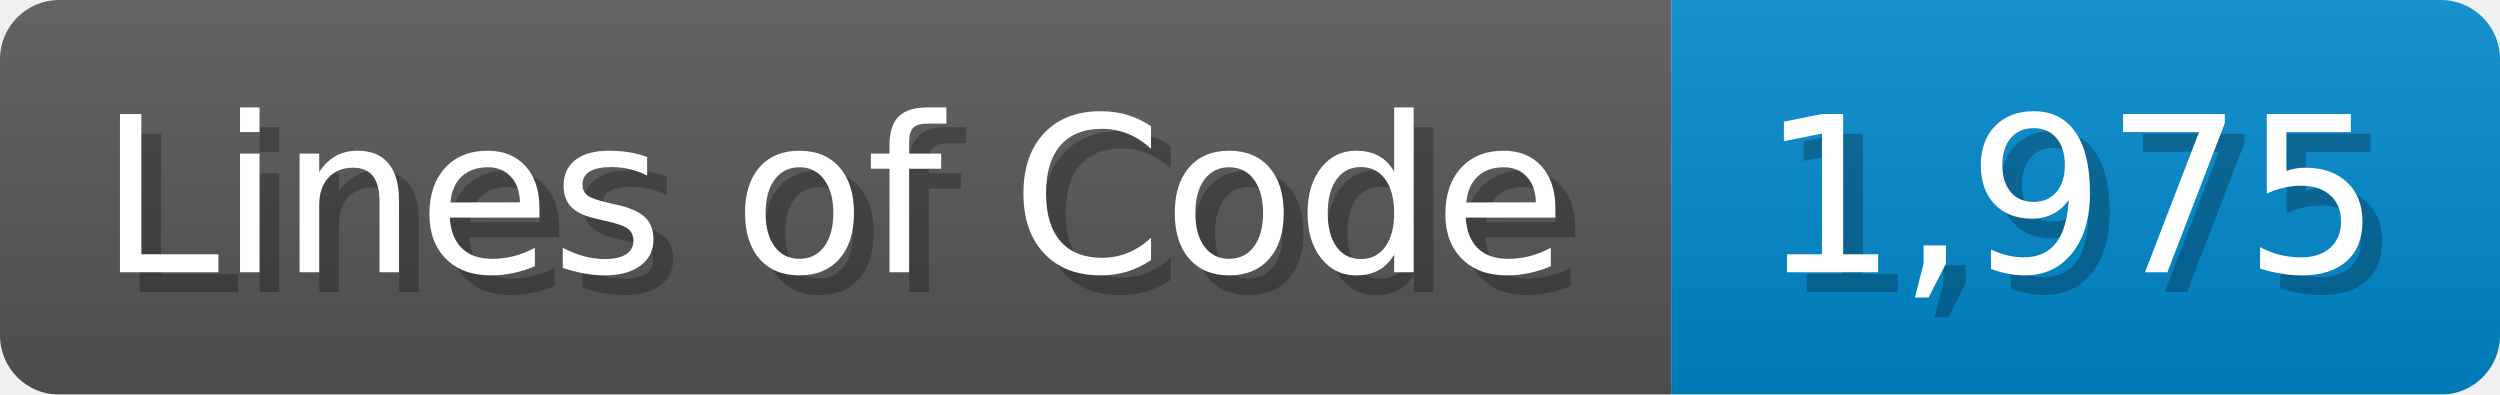
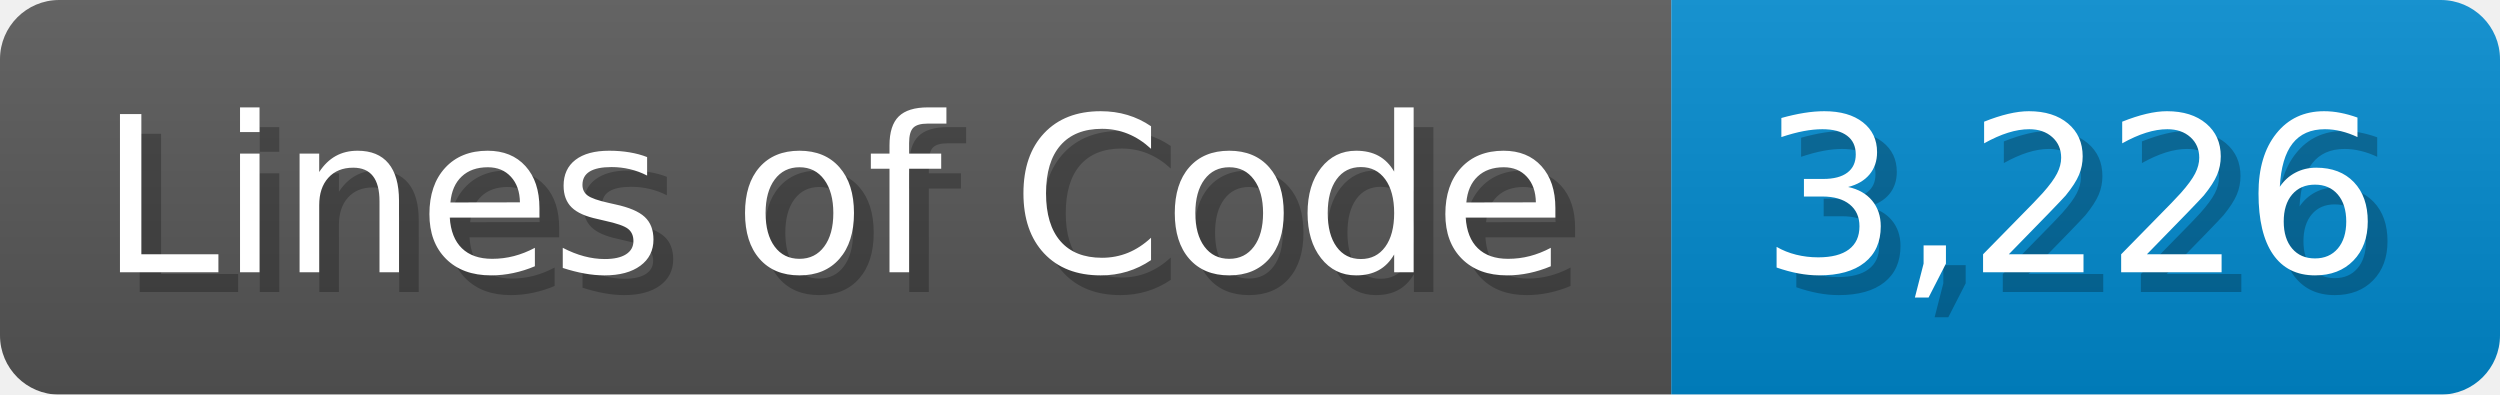
<svg xmlns="http://www.w3.org/2000/svg" width="126.7" height="20" viewBox="0 0 1267 200">
  <linearGradient id="a" x2="0" y2="100%">
    <stop offset="0" stop-opacity=".1" stop-color="#EEE" />
    <stop offset="1" stop-opacity=".1" />
  </linearGradient>
  <mask id="m">
    <rect width="1267" height="200" rx="30" fill="#FFF" />
  </mask>
  <g mask="url(#m)">
    <rect width="847" height="200" fill="#555" />
    <rect width="420" height="200" fill="#08C" x="847" />
    <rect width="1267" height="200" fill="url(#a)" />
  </g>
  <g fill="#fff" text-anchor="start" font-family="Verdana,DejaVu Sans,sans-serif" font-size="110">
    <text x="60" y="148" textLength="747" fill="#000" opacity="0.25">Lines of Code</text>
    <text x="50" y="138" textLength="747">Lines of Code</text>
-     <text x="902" y="148" textLength="320" fill="#000" opacity="0.25">1,975</text>
-     <text x="892" y="138" textLength="320">1,975</text>
+     <text x="902" y="148" textLength="320" fill="#000" opacity="0.25">3,226</text>
+     <text x="892" y="138" textLength="320">3,226</text>
  </g>
</svg>
